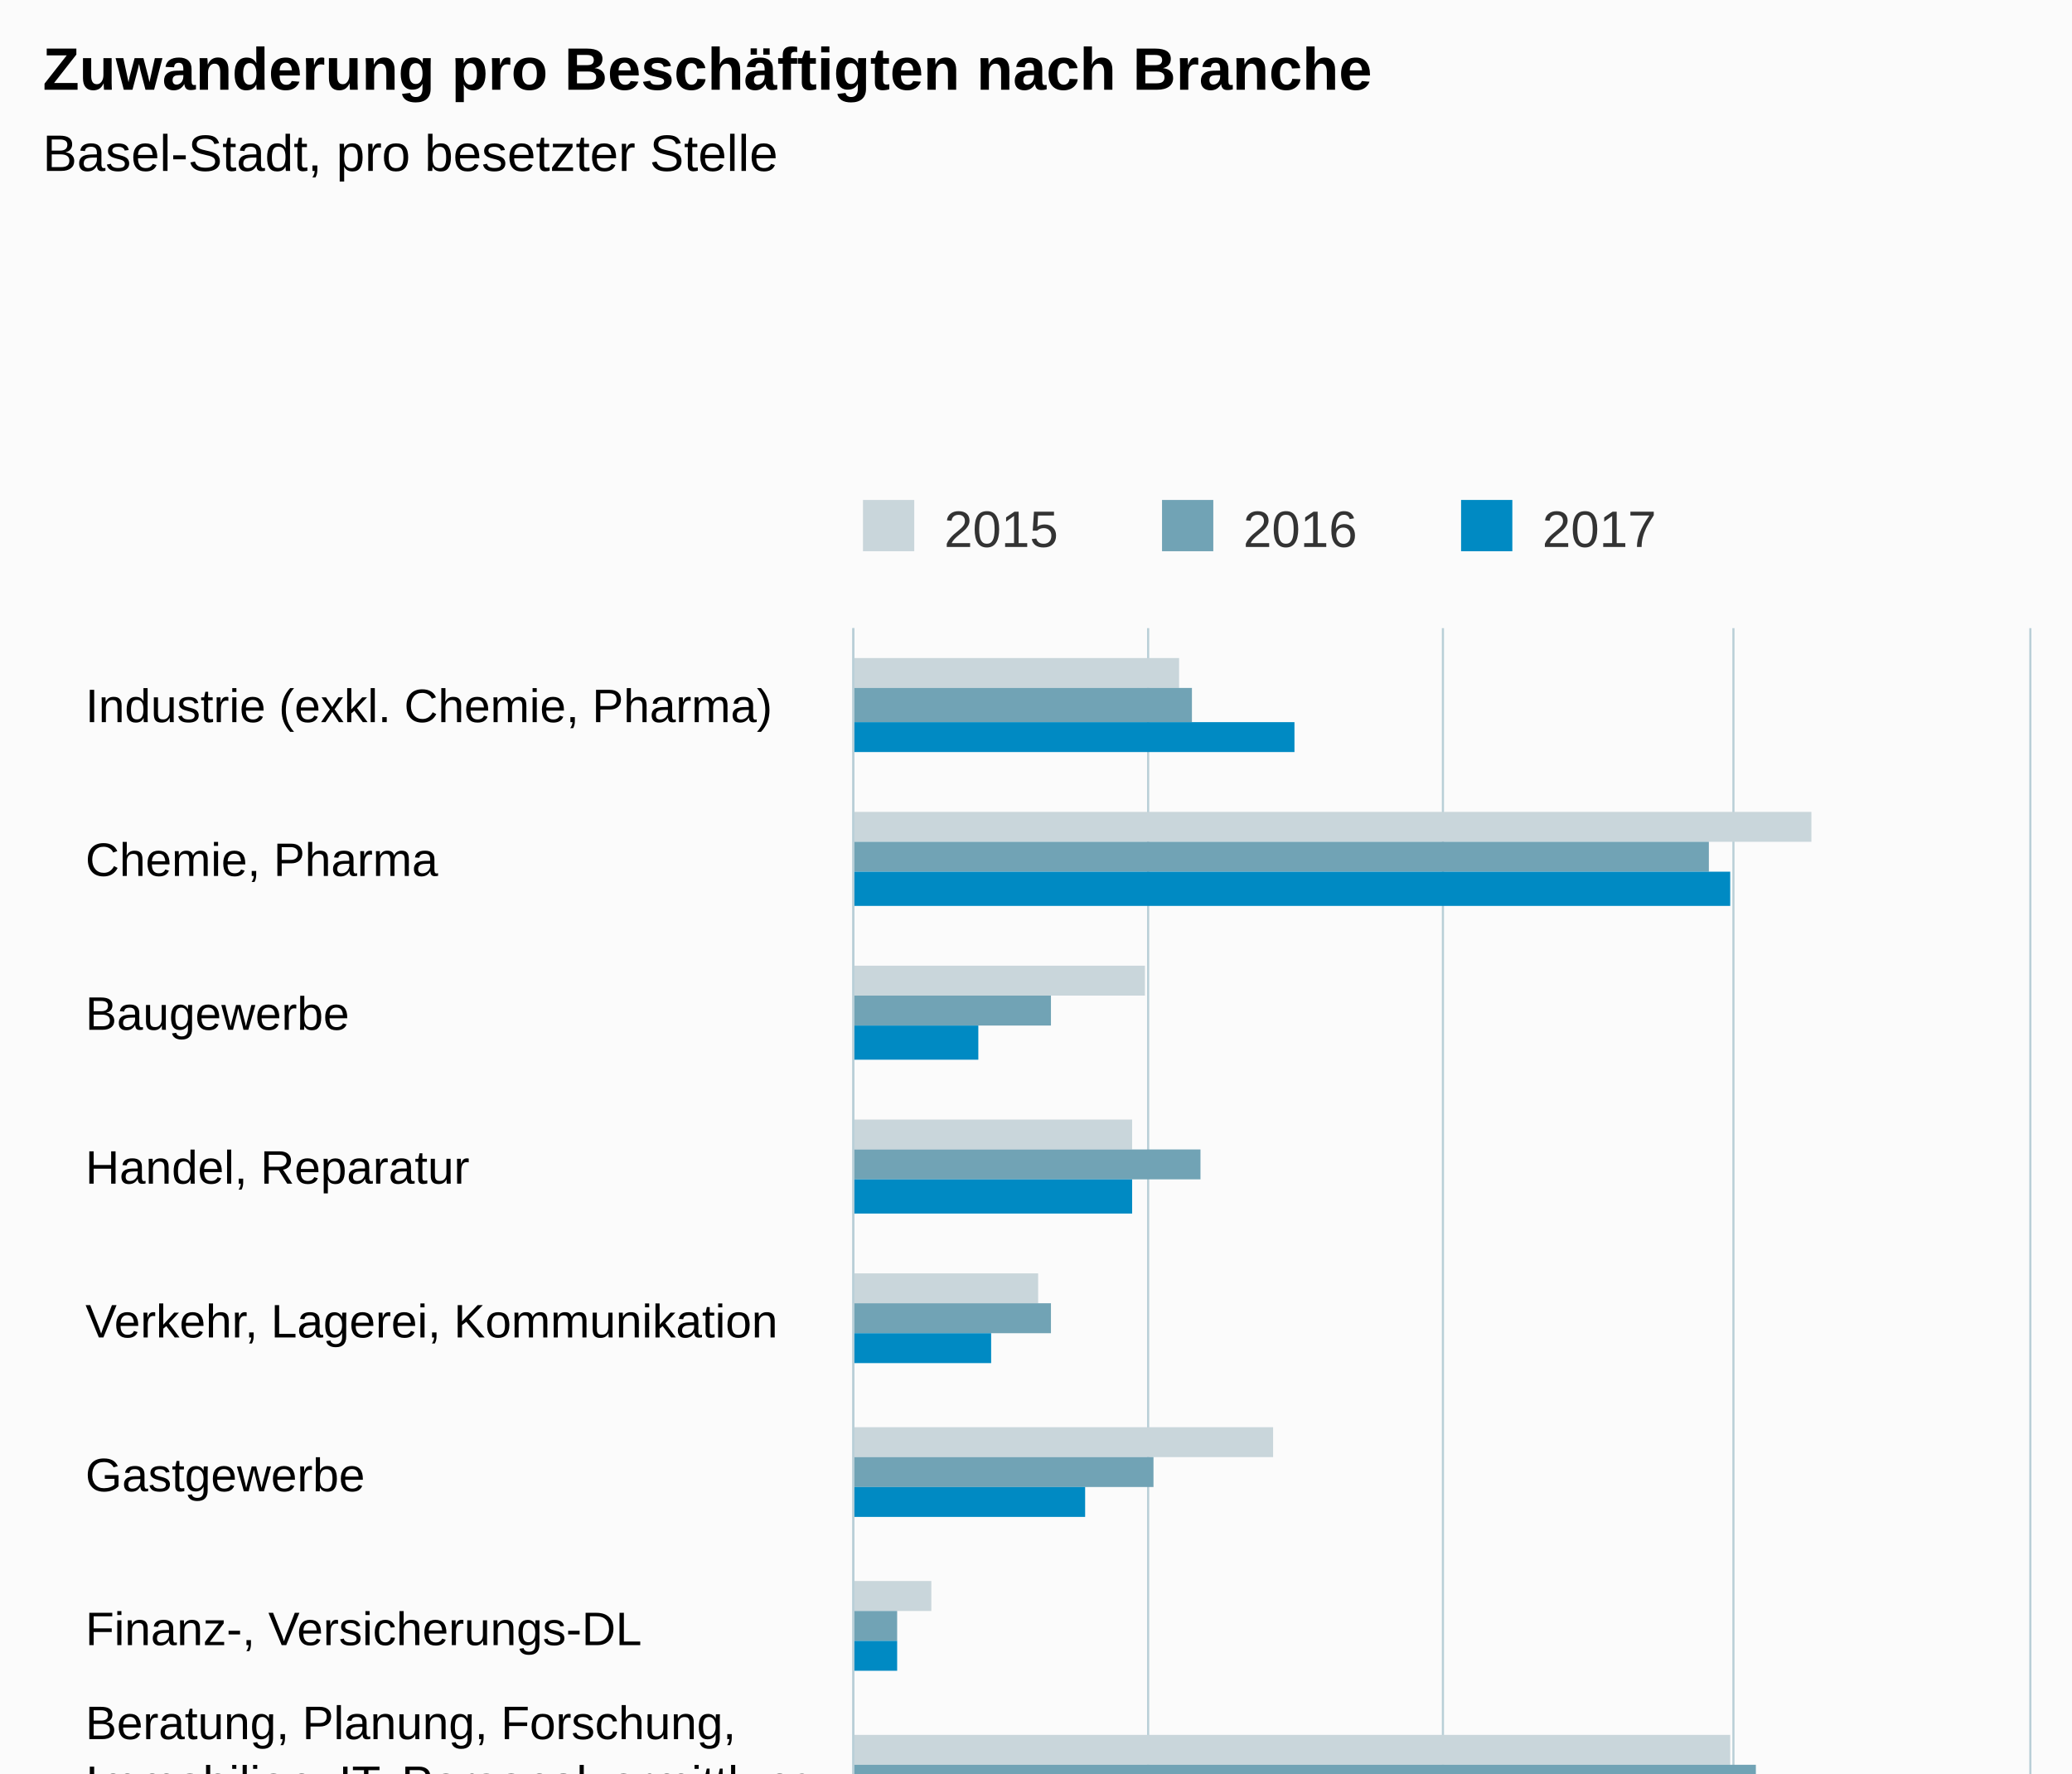
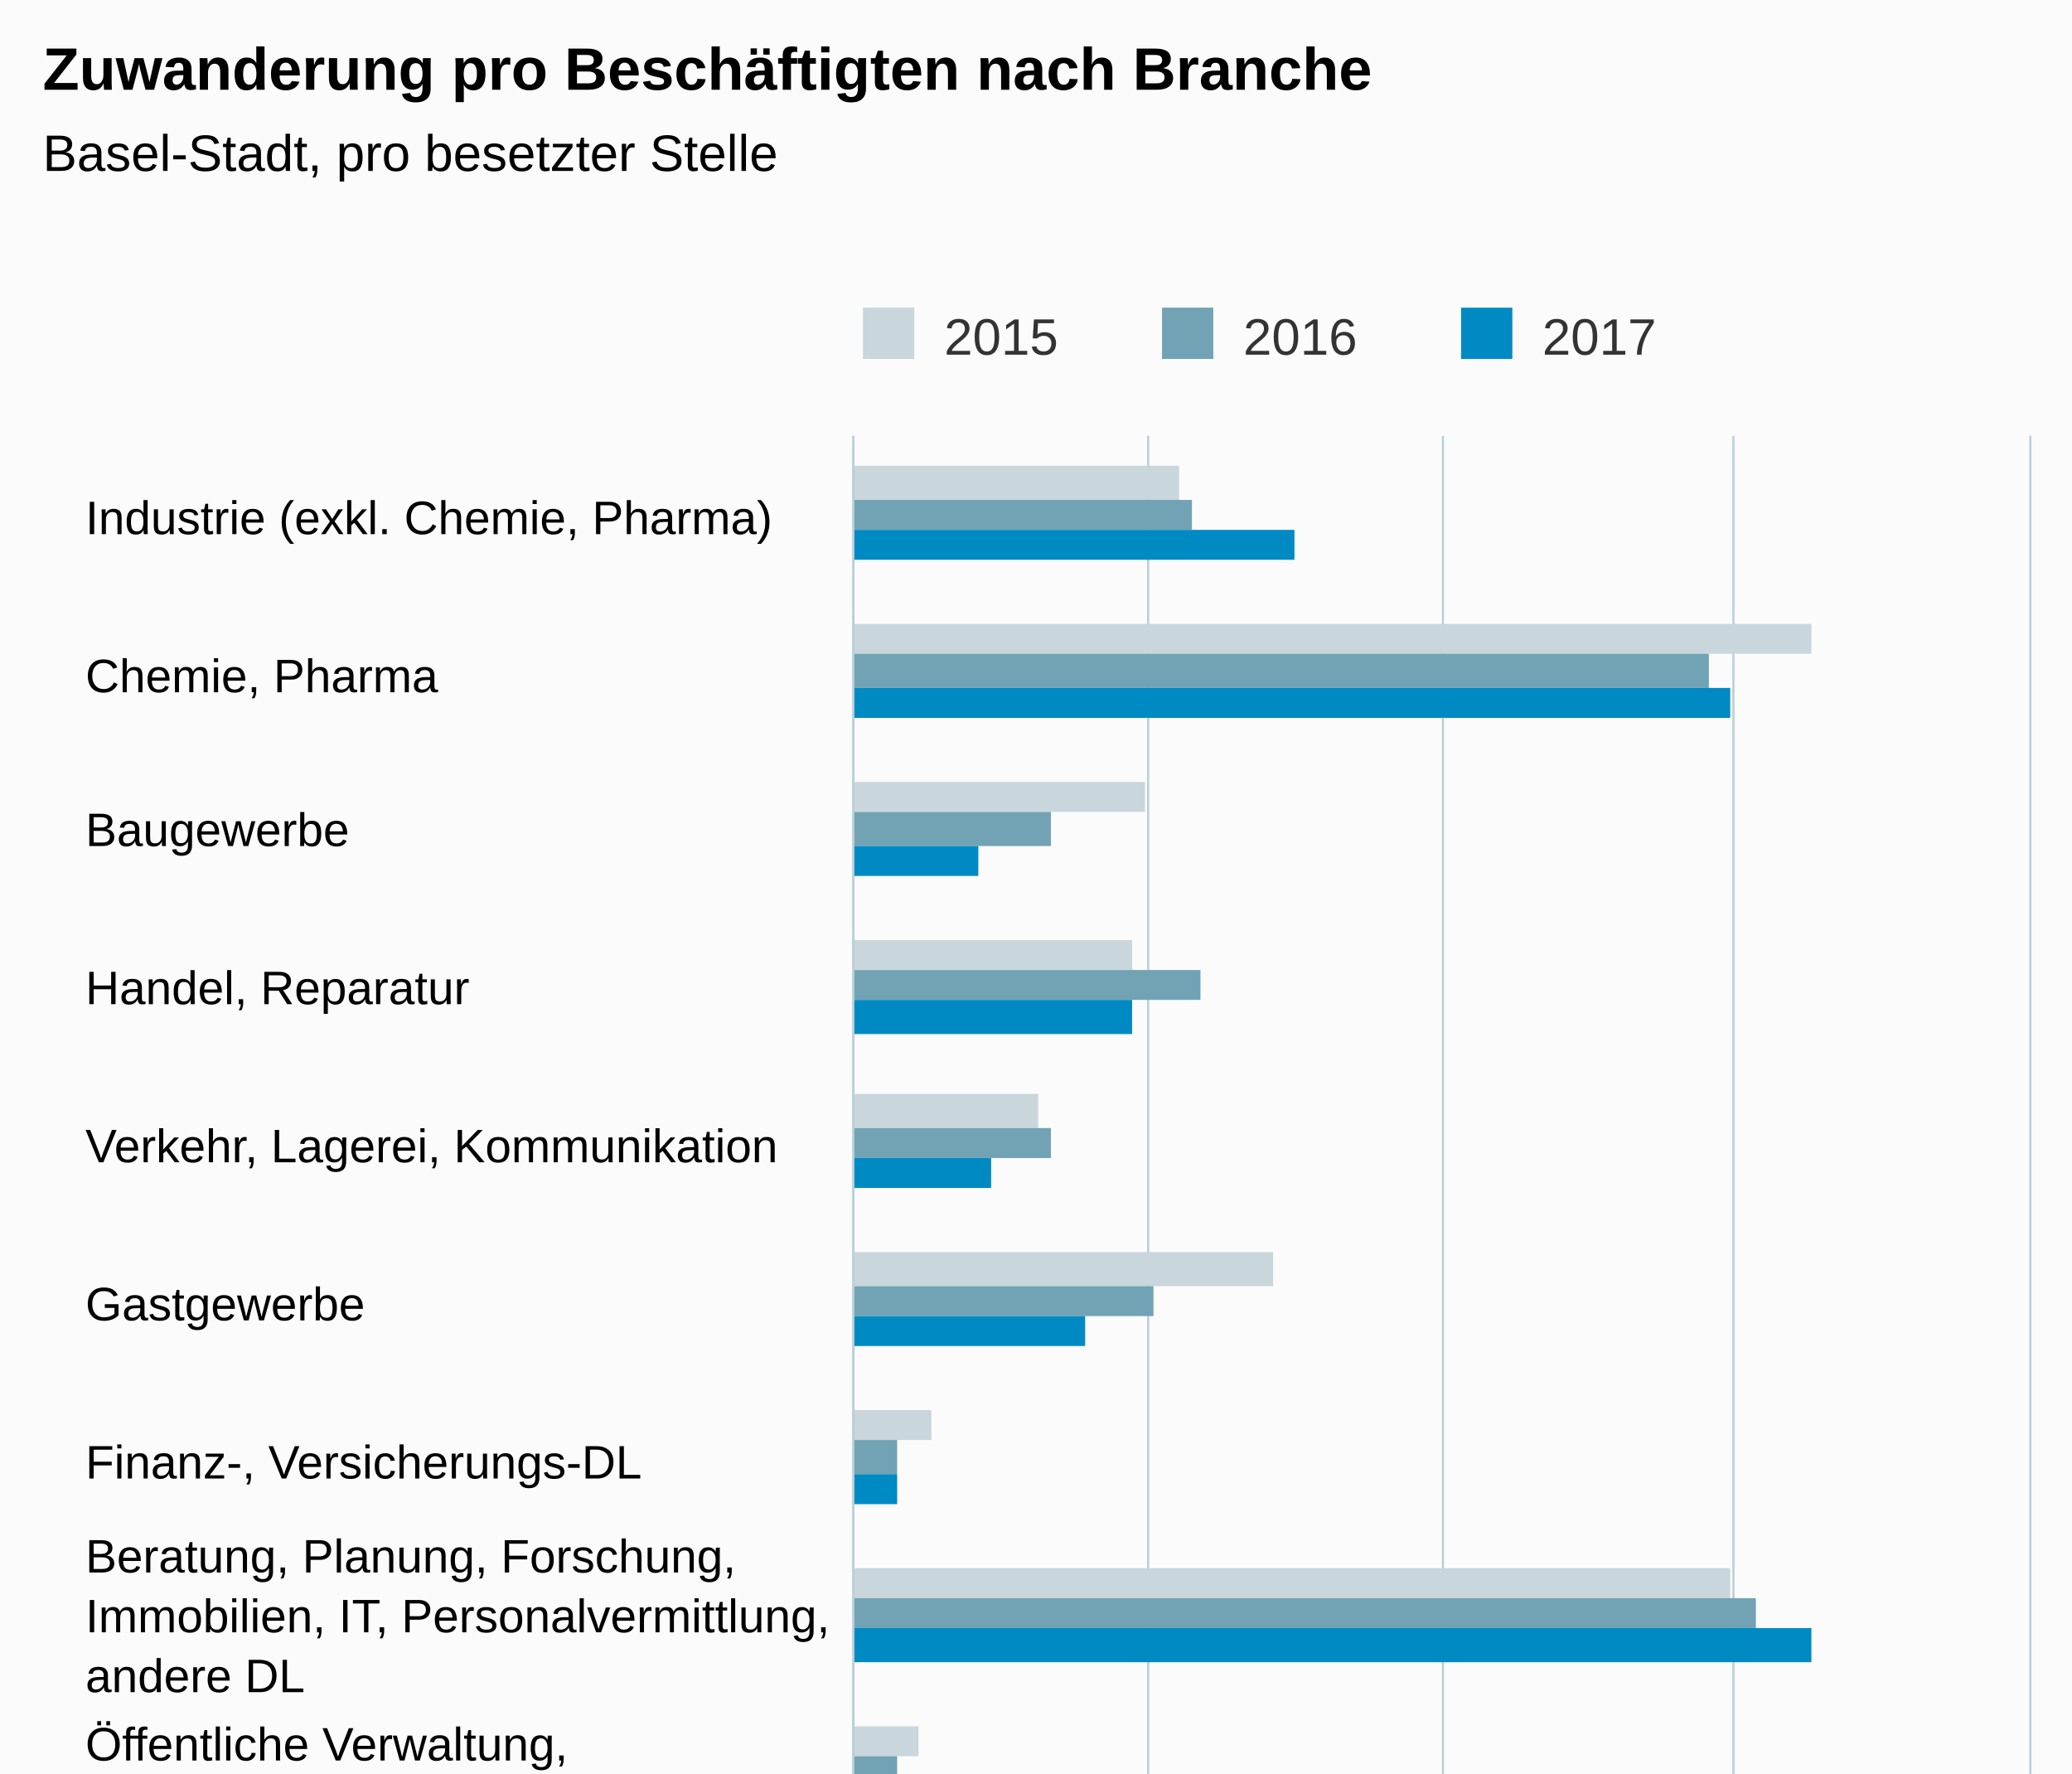
- <svg xmlns="http://www.w3.org/2000/svg" version="1.1" class="highcharts-root" style="font-family:Arial;font-size:12px;" viewBox="0 0 485 415">
+ <svg xmlns="http://www.w3.org/2000/svg" version="1.1" class="highcharts-root" style="font-family:arial;font-size:12px;" viewBox="0 0 485 415">
  <defs>
    <clipPath>
-       <rect x="0" y="0" width="467" height="275" fill="none" />
+       <rect x="0" y="0" width="478" height="275" fill="none" />
    </clipPath>
    <clipPath id="a">
-       <rect x="0" y="0" width="467" height="275" fill="none" />
+       <rect x="0" y="0" width="478" height="275" fill="none" />
    </clipPath>
  </defs>
  <rect fill="#fbfbfb" class="highcharts-background" x="0" y="0" width="485" height="650" rx="0" ry="0" />
-   <rect fill="none" class="highcharts-plot-background" x="200" y="147" width="275" height="467" />
+   <rect fill="none" class="highcharts-plot-background" x="200" y="102" width="275" height="478" />
  <g class="highcharts-pane-group" />
  <g class="highcharts-grid highcharts-xaxis-grid ">
-     <path fill="none" class="highcharts-grid-line" d="M 200 183.5 L 475 183.5" opacity="1" />
-     <path fill="none" class="highcharts-grid-line" d="M 200 219.5 L 475 219.5" opacity="1" />
-     <path fill="none" class="highcharts-grid-line" d="M 200 255.5 L 475 255.5" opacity="1" />
-     <path fill="none" class="highcharts-grid-line" d="M 200 291.5 L 475 291.5" opacity="1" />
-     <path fill="none" class="highcharts-grid-line" d="M 200 327.5 L 475 327.5" opacity="1" />
-     <path fill="none" class="highcharts-grid-line" d="M 200 363.5 L 475 363.5" opacity="1" />
-     <path fill="none" class="highcharts-grid-line" d="M 200 398.5 L 475 398.5" opacity="1" />
-     <path fill="none" class="highcharts-grid-line" d="M 200 434.5 L 475 434.5" opacity="1" />
+     <path fill="none" class="highcharts-grid-line" d="M 200 139.5 L 475 139.5" opacity="1" />
+     <path fill="none" class="highcharts-grid-line" d="M 200 176.5 L 475 176.5" opacity="1" />
+     <path fill="none" class="highcharts-grid-line" d="M 200 212.5 L 475 212.5" opacity="1" />
+     <path fill="none" class="highcharts-grid-line" d="M 200 249.5 L 475 249.5" opacity="1" />
+     <path fill="none" class="highcharts-grid-line" d="M 200 286.5 L 475 286.5" opacity="1" />
+     <path fill="none" class="highcharts-grid-line" d="M 200 323.5 L 475 323.5" opacity="1" />
+     <path fill="none" class="highcharts-grid-line" d="M 200 359.5 L 475 359.5" opacity="1" />
+     <path fill="none" class="highcharts-grid-line" d="M 200 396.5 L 475 396.5" opacity="1" />
+     <path fill="none" class="highcharts-grid-line" d="M 200 433.5 L 475 433.5" opacity="1" />
    <path fill="none" class="highcharts-grid-line" d="M 200 470.5 L 475 470.5" opacity="1" />
    <path fill="none" class="highcharts-grid-line" d="M 200 506.5 L 475 506.5" opacity="1" />
-     <path fill="none" class="highcharts-grid-line" d="M 200 542.5 L 475 542.5" opacity="1" />
-     <path fill="none" class="highcharts-grid-line" d="M 200 578.5 L 475 578.5" opacity="1" />
-     <path fill="none" class="highcharts-grid-line" d="M 200 614.5 L 475 614.5" opacity="1" />
-     <path fill="none" class="highcharts-grid-line" d="M 200 147.5 L 475 147.5" opacity="1" />
+     <path fill="none" class="highcharts-grid-line" d="M 200 543.5 L 475 543.5" opacity="1" />
+     <path fill="none" class="highcharts-grid-line" d="M 200 580.5 L 475 580.5" opacity="1" />
+     <path fill="none" class="highcharts-grid-line" d="M 200 102.5 L 475 102.5" opacity="1" />
  </g>
  <g class="highcharts-grid highcharts-yaxis-grid ">
-     <path fill="none" stroke="#B9CFD7" stroke-width="0.5" class="highcharts-grid-line" d="M 199.75 147 L 199.75 614" opacity="1" />
-     <path fill="none" stroke="#B9CFD7" stroke-width="0.5" class="highcharts-grid-line" d="M 268.75 147 L 268.75 614" opacity="1" />
-     <path fill="none" stroke="#B9CFD7" stroke-width="0.5" class="highcharts-grid-line" d="M 337.75 147 L 337.75 614" opacity="1" />
-     <path fill="none" stroke="#B9CFD7" stroke-width="0.5" class="highcharts-grid-line" d="M 405.75 147 L 405.75 614" opacity="1" />
-     <path fill="none" stroke="#B9CFD7" stroke-width="0.5" class="highcharts-grid-line" d="M 475.25 147 L 475.25 614" opacity="1" />
+     <path fill="none" stroke="#B9CFD7" stroke-width="0.5" class="highcharts-grid-line" d="M 199.75 102 L 199.75 580" opacity="1" />
+     <path fill="none" stroke="#B9CFD7" stroke-width="0.5" class="highcharts-grid-line" d="M 268.75 102 L 268.75 580" opacity="1" />
+     <path fill="none" stroke="#B9CFD7" stroke-width="0.5" class="highcharts-grid-line" d="M 337.75 102 L 337.75 580" opacity="1" />
+     <path fill="none" stroke="#B9CFD7" stroke-width="0.5" class="highcharts-grid-line" d="M 405.75 102 L 405.75 580" opacity="1" />
+     <path fill="none" stroke="#B9CFD7" stroke-width="0.5" class="highcharts-grid-line" d="M 475.25 102 L 475.25 580" opacity="1" />
  </g>
-   <rect fill="none" class="highcharts-plot-border" x="200" y="147" width="275" height="467" />
+   <rect fill="none" class="highcharts-plot-border" x="200" y="102" width="275" height="478" />
  <g class="highcharts-axis highcharts-xaxis ">
-     <path fill="none" class="highcharts-axis-line" stroke="#B9CFD7" stroke-width="0.5" d="M 199.75 147 L 199.75 614" />
+     <path fill="none" class="highcharts-axis-line" stroke="#B9CFD7" stroke-width="0.5" d="M 199.75 102 L 199.75 580" />
  </g>
  <g class="highcharts-axis highcharts-yaxis ">
-     <path fill="none" class="highcharts-axis-line" d="M 200 614 L 475 614" />
+     <path fill="none" class="highcharts-axis-line" d="M 200 580 L 475 580" />
  </g>
  <g class="highcharts-series-group">
-     <g class="highcharts-series highcharts-series-0 highcharts-column-series " transform="translate(475,614) rotate(90) scale(-1,1) scale(1 1)" clip-path="url(#a)">
-       <rect x="453" y="199" width="7" height="77" fill="#C9D6DB" class="highcharts-point" />
-       <rect x="417" y="51" width="7" height="225" fill="#C9D6DB" class="highcharts-point" />
-       <rect x="381" y="207" width="7" height="69" fill="#C9D6DB" class="highcharts-point" />
-       <rect x="345" y="210" width="7" height="66" fill="#C9D6DB" class="highcharts-point" />
-       <rect x="309" y="232" width="7" height="44" fill="#C9D6DB" class="highcharts-point" />
-       <rect x="273" y="177" width="7" height="99" fill="#C9D6DB" class="highcharts-point" />
-       <rect x="237" y="257" width="7" height="19" fill="#C9D6DB" class="highcharts-point" />
-       <rect x="201" y="70" width="7" height="206" fill="#C9D6DB" class="highcharts-point" />
-       <rect x="165" y="260" width="7" height="16" fill="#C9D6DB" class="highcharts-point" />
-       <rect x="129" y="216" width="8" height="60" fill="#C9D6DB" class="highcharts-point" />
-       <rect x="93" y="240" width="8" height="36" fill="#C9D6DB" class="highcharts-point" />
-       <rect x="57" y="163" width="8" height="113" fill="#C9D6DB" class="highcharts-point" />
+     <g class="highcharts-series highcharts-series-0 highcharts-column-series highcharts-color-undefined " transform="translate(475,580) rotate(90) scale(-1,1) scale(1 1)" clip-path="url(#a)">
+       <rect x="463" y="199" width="8" height="77" fill="#C9D6DB" class="highcharts-point" />
+       <rect x="427" y="51" width="7" height="225" fill="#C9D6DB" class="highcharts-point" />
+       <rect x="390" y="207" width="7" height="69" fill="#C9D6DB" class="highcharts-point" />
+       <rect x="353" y="210" width="7" height="66" fill="#C9D6DB" class="highcharts-point" />
+       <rect x="316" y="232" width="8" height="44" fill="#C9D6DB" class="highcharts-point" />
+       <rect x="279" y="177" width="8" height="99" fill="#C9D6DB" class="highcharts-point" />
+       <rect x="243" y="257" width="7" height="19" fill="#C9D6DB" class="highcharts-point" />
+       <rect x="206" y="70" width="7" height="206" fill="#C9D6DB" class="highcharts-point" />
+       <rect x="169" y="260" width="7" height="16" fill="#C9D6DB" class="highcharts-point" />
+       <rect x="132" y="216" width="8" height="60" fill="#C9D6DB" class="highcharts-point" />
+       <rect x="96" y="240" width="7" height="36" fill="#C9D6DB" class="highcharts-point" />
+       <rect x="59" y="163" width="7" height="113" fill="#C9D6DB" class="highcharts-point" />
      <rect x="22" y="169" width="7" height="107" fill="#C9D6DB" class="highcharts-point" />
    </g>
-     <g class="highcharts-markers highcharts-series-0 highcharts-column-series " transform="translate(475,614) rotate(90) scale(-1,1) scale(1 1)" clip-path="none" />
-     <g class="highcharts-series highcharts-series-1 highcharts-column-series " transform="translate(475,614) rotate(90) scale(-1,1) scale(1 1)" clip-path="url(#a)">
-       <rect x="445" y="196" width="8" height="80" fill="#71A3B5" class="highcharts-point" />
-       <rect x="410" y="75" width="7" height="201" fill="#71A3B5" class="highcharts-point" />
-       <rect x="374" y="229" width="7" height="47" fill="#71A3B5" class="highcharts-point" />
-       <rect x="338" y="194" width="7" height="82" fill="#71A3B5" class="highcharts-point" />
-       <rect x="302" y="229" width="7" height="47" fill="#71A3B5" class="highcharts-point" />
-       <rect x="266" y="205" width="7" height="71" fill="#71A3B5" class="highcharts-point" />
-       <rect x="230" y="265" width="7" height="11" fill="#71A3B5" class="highcharts-point" />
-       <rect x="194" y="64" width="7" height="212" fill="#71A3B5" class="highcharts-point" />
-       <rect x="158" y="265" width="7" height="11" fill="#71A3B5" class="highcharts-point" />
-       <rect x="122" y="205" width="7" height="71" fill="#71A3B5" class="highcharts-point" />
-       <rect x="86" y="243" width="7" height="33" fill="#71A3B5" class="highcharts-point" />
-       <rect x="50" y="213" width="7" height="63" fill="#71A3B5" class="highcharts-point" />
-       <rect x="14" y="174" width="8" height="102" fill="#71A3B5" class="highcharts-point" />
+     <g class="highcharts-markers highcharts-series-0 highcharts-column-series highcharts-color-undefined " transform="translate(475,580) rotate(90) scale(-1,1) scale(1 1)" clip-path="none" />
+     <g class="highcharts-series highcharts-series-1 highcharts-column-series highcharts-color-undefined " transform="translate(475,580) rotate(90) scale(-1,1) scale(1 1)" clip-path="url(#a)">
+       <rect x="456" y="196" width="7" height="80" fill="#71A3B5" class="highcharts-point" />
+       <rect x="419" y="75" width="8" height="201" fill="#71A3B5" class="highcharts-point" />
+       <rect x="382" y="229" width="8" height="47" fill="#71A3B5" class="highcharts-point" />
+       <rect x="346" y="194" width="7" height="82" fill="#71A3B5" class="highcharts-point" />
+       <rect x="309" y="229" width="7" height="47" fill="#71A3B5" class="highcharts-point" />
+       <rect x="272" y="205" width="7" height="71" fill="#71A3B5" class="highcharts-point" />
+       <rect x="235" y="265" width="8" height="11" fill="#71A3B5" class="highcharts-point" />
+       <rect x="199" y="64" width="7" height="212" fill="#71A3B5" class="highcharts-point" />
+       <rect x="162" y="265" width="7" height="11" fill="#71A3B5" class="highcharts-point" />
+       <rect x="125" y="205" width="7" height="71" fill="#71A3B5" class="highcharts-point" />
+       <rect x="88" y="243" width="8" height="33" fill="#71A3B5" class="highcharts-point" />
+       <rect x="51" y="213" width="8" height="63" fill="#71A3B5" class="highcharts-point" />
+       <rect x="15" y="174" width="7" height="102" fill="#71A3B5" class="highcharts-point" />
    </g>
-     <g class="highcharts-markers highcharts-series-1 highcharts-column-series " transform="translate(475,614) rotate(90) scale(-1,1) scale(1 1)" clip-path="none" />
-     <g class="highcharts-series highcharts-series-2 highcharts-column-series " transform="translate(475,614) rotate(90) scale(-1,1) scale(1 1)" clip-path="url(#a)">
-       <rect x="438" y="172" width="7" height="104" fill="#008AC3" class="highcharts-point" />
-       <rect x="402" y="70" width="8" height="206" fill="#008AC3" class="highcharts-point" />
-       <rect x="366" y="246" width="8" height="30" fill="#008AC3" class="highcharts-point" />
-       <rect x="330" y="210" width="8" height="66" fill="#008AC3" class="highcharts-point" />
-       <rect x="295" y="243" width="7" height="33" fill="#008AC3" class="highcharts-point" />
-       <rect x="259" y="221" width="7" height="55" fill="#008AC3" class="highcharts-point" />
-       <rect x="223" y="265" width="7" height="11" fill="#008AC3" class="highcharts-point" />
-       <rect x="187" y="51" width="7" height="225" fill="#008AC3" class="highcharts-point" />
-       <rect x="151" y="262" width="7" height="14" fill="#008AC3" class="highcharts-point" />
-       <rect x="115" y="207" width="7" height="69" fill="#008AC3" class="highcharts-point" />
-       <rect x="79" y="240" width="7" height="36" fill="#008AC3" class="highcharts-point" />
-       <rect x="43" y="199" width="7" height="77" fill="#008AC3" class="highcharts-point" />
-       <rect x="7" y="172" width="7" height="104" fill="#008AC3" class="highcharts-point" />
+     <g class="highcharts-markers highcharts-series-1 highcharts-column-series highcharts-color-undefined " transform="translate(475,580) rotate(90) scale(-1,1) scale(1 1)" clip-path="none" />
+     <g class="highcharts-series highcharts-series-2 highcharts-column-series highcharts-color-undefined " transform="translate(475,580) rotate(90) scale(-1,1) scale(1 1)" clip-path="url(#a)">
+       <rect x="449" y="172" width="7" height="104" fill="#008AC3" class="highcharts-point" />
+       <rect x="412" y="70" width="7" height="206" fill="#008AC3" class="highcharts-point" />
+       <rect x="375" y="246" width="7" height="30" fill="#008AC3" class="highcharts-point" />
+       <rect x="338" y="210" width="8" height="66" fill="#008AC3" class="highcharts-point" />
+       <rect x="302" y="243" width="7" height="33" fill="#008AC3" class="highcharts-point" />
+       <rect x="265" y="221" width="7" height="55" fill="#008AC3" class="highcharts-point" />
+       <rect x="228" y="265" width="7" height="11" fill="#008AC3" class="highcharts-point" />
+       <rect x="191" y="51" width="8" height="225" fill="#008AC3" class="highcharts-point" />
+       <rect x="154" y="262" width="8" height="14" fill="#008AC3" class="highcharts-point" />
+       <rect x="118" y="207" width="7" height="69" fill="#008AC3" class="highcharts-point" />
+       <rect x="81" y="240" width="7" height="36" fill="#008AC3" class="highcharts-point" />
+       <rect x="44" y="199" width="7" height="77" fill="#008AC3" class="highcharts-point" />
+       <rect x="7" y="172" width="8" height="104" fill="#008AC3" class="highcharts-point" />
    </g>
-     <g class="highcharts-markers highcharts-series-2 highcharts-column-series " transform="translate(475,614) rotate(90) scale(-1,1) scale(1 1)" clip-path="none" />
+     <g class="highcharts-markers highcharts-series-2 highcharts-column-series highcharts-color-undefined " transform="translate(475,580) rotate(90) scale(-1,1) scale(1 1)" clip-path="none" />
  </g>
  <text x="10" text-anchor="start" class="highcharts-title" style="color:#000000;font-size:14px;font-weight:bold;fill:#000000;" y="21">
    <tspan>Zuwanderung pro Beschäftigten nach Branche</tspan>
  </text>
-   <text x="10" text-anchor="start" class="highcharts-subtitle" style="color:#000000;font-size:12px;font-weight:normal;font-family:Arial;fill:#000000;" y="40">
+   <text x="10" text-anchor="start" class="highcharts-subtitle" style="color:#000000;font-size:12px;font-weight:normal;font-family:arial;fill:#000000;" y="40">
    <tspan>Basel-Stadt, pro besetzter Stelle</tspan>
  </text>
-   <g class="highcharts-legend" transform="translate(192,110)">
+   <g class="highcharts-legend" transform="translate(192,65)">
    <rect fill="none" class="highcharts-legend-box" rx="0" ry="0" x="0" y="0" width="206" height="25" visibility="visible" />
    <g>
      <g>
        <g class="highcharts-legend-item highcharts-column-series highcharts-color-undefined highcharts-series-0" transform="translate(8,3)">
          <text x="21" style="color:#333333;font-size:12px;font-weight:normal;cursor:pointer;fill:#333333;" text-anchor="start" y="15">
            <tspan>2015</tspan>
          </text>
          <rect x="2" y="4" width="12" height="12" fill="#C9D6DB" class="highcharts-point" />
        </g>
        <g class="highcharts-legend-item highcharts-column-series highcharts-color-undefined highcharts-series-1" transform="translate(78,3)">
          <text x="21" y="15" style="color:#333333;font-size:12px;font-weight:normal;cursor:pointer;fill:#333333;" text-anchor="start">
            <tspan>2016</tspan>
          </text>
          <rect x="2" y="4" width="12" height="12" fill="#71A3B5" class="highcharts-point" />
        </g>
        <g class="highcharts-legend-item highcharts-column-series highcharts-color-undefined highcharts-series-2" transform="translate(148,3)">
          <text x="21" y="15" style="color:#333333;font-size:12px;font-weight:normal;cursor:pointer;fill:#333333;" text-anchor="start">
            <tspan>2017</tspan>
          </text>
          <rect x="2" y="4" width="12" height="12" fill="#008AC3" class="highcharts-point" />
        </g>
      </g>
    </g>
  </g>
  <g class="highcharts-axis-labels highcharts-xaxis-labels ">
-     <text x="20" style="color:#000000;cursor:default;font-size:11px;fill:#000000;" text-anchor="start" transform="translate(0,0)" y="169" opacity="1">
+     <text x="20" style="color:#000000;cursor:default;font-size:11px;fill:#000000;" text-anchor="start" transform="translate(0,0)" y="125" opacity="1">
      <tspan>Industrie (exkl. Chemie, Pharma)</tspan>
    </text>
-     <text x="20" style="color:#000000;cursor:default;font-size:11px;fill:#000000;" text-anchor="start" transform="translate(0,0)" y="205" opacity="1">
+     <text x="20" style="color:#000000;cursor:default;font-size:11px;fill:#000000;" text-anchor="start" transform="translate(0,0)" y="162" opacity="1">
      <tspan>Chemie, Pharma</tspan>
    </text>
-     <text x="20" style="color:#000000;cursor:default;font-size:11px;fill:#000000;" text-anchor="start" transform="translate(0,0)" y="241" opacity="1">
-       Baugewerbe
+     <text x="20" style="color:#000000;cursor:default;font-size:11px;fill:#000000;" text-anchor="start" transform="translate(0,0)" y="198" opacity="1">
+       <tspan>Baugewerbe</tspan>
    </text>
-     <text x="20" style="color:#000000;cursor:default;font-size:11px;fill:#000000;" text-anchor="start" transform="translate(0,0)" y="277" opacity="1">
+     <text x="20" style="color:#000000;cursor:default;font-size:11px;fill:#000000;" text-anchor="start" transform="translate(0,0)" y="235" opacity="1">
      <tspan>Handel, Reparatur</tspan>
    </text>
-     <text x="20" style="color:#000000;cursor:default;font-size:11px;fill:#000000;" text-anchor="start" transform="translate(0,0)" y="313" opacity="1">
+     <text x="20" style="color:#000000;cursor:default;font-size:11px;fill:#000000;" text-anchor="start" transform="translate(0,0)" y="272" opacity="1">
      <tspan>Verkehr, Lagerei, Kommunikation</tspan>
    </text>
-     <text x="20" style="color:#000000;cursor:default;font-size:11px;fill:#000000;" text-anchor="start" transform="translate(0,0)" y="349" opacity="1">
-       Gastgewerbe
+     <text x="20" style="color:#000000;cursor:default;font-size:11px;fill:#000000;" text-anchor="start" transform="translate(0,0)" y="309" opacity="1">
+       <tspan>Gastgewerbe</tspan>
    </text>
-     <text x="20" style="color:#000000;cursor:default;font-size:11px;fill:#000000;" text-anchor="start" transform="translate(0,0)" y="385" opacity="1">
+     <text x="20" style="color:#000000;cursor:default;font-size:11px;fill:#000000;" text-anchor="start" transform="translate(0,0)" y="346" opacity="1">
      <tspan>Finanz-, Versicherungs-DL</tspan>
    </text>
-     <text x="20" style="color:#000000;cursor:default;font-size:11px;fill:#000000;" text-anchor="start" transform="translate(0,0)" y="407" opacity="1">
+     <text x="20" style="color:#000000;cursor:default;font-size:11px;fill:#000000;" text-anchor="start" transform="translate(0,0)" y="368" opacity="1">
      <tspan>Beratung, Planung, Forschung,</tspan>
      <tspan dy="14" x="20">Immobilien, IT, Personalvermittlung,</tspan>
      <tspan dy="14" x="20">andere DL</tspan>
    </text>
-     <text x="20" style="color:#000000;cursor:default;font-size:11px;fill:#000000;" text-anchor="start" transform="translate(0,0)" y="450" opacity="1">
+     <text x="20" style="color:#000000;cursor:default;font-size:11px;fill:#000000;" text-anchor="start" transform="translate(0,0)" y="412" opacity="1">
      <tspan>Öffentliche Verwaltung,</tspan>
      <tspan dy="14" x="20">Sozialversicherungen</tspan>
    </text>
-     <text x="20" style="color:#000000;cursor:default;font-size:11px;fill:#000000;" text-anchor="start" transform="translate(0,0)" y="493" opacity="1">
+     <text x="20" style="color:#000000;cursor:default;font-size:11px;fill:#000000;" text-anchor="start" transform="translate(0,0)" y="456" opacity="1">
      <tspan>Erziehung, Unterricht</tspan>
    </text>
-     <text x="20" style="color:#000000;cursor:default;font-size:11px;fill:#000000;" text-anchor="start" transform="translate(0,0)" y="529" opacity="1">
+     <text x="20" style="color:#000000;cursor:default;font-size:11px;fill:#000000;" text-anchor="start" transform="translate(0,0)" y="493" opacity="1">
      <tspan>Gesundheits-, Sozialwesen</tspan>
    </text>
-     <text x="20" style="color:#000000;cursor:default;font-size:11px;fill:#000000;" text-anchor="start" transform="translate(0,0)" y="565" opacity="1">
+     <text x="20" style="color:#000000;cursor:default;font-size:11px;fill:#000000;" text-anchor="start" transform="translate(0,0)" y="529" opacity="1">
      <tspan>Kultur, Unterhaltung, pers. DL</tspan>
    </text>
-     <text x="20" style="color:#000000;cursor:default;font-size:11px;fill:#000000;" text-anchor="start" transform="translate(0,0)" y="601" opacity="1">
-       Total
+     <text x="20" style="color:#000000;cursor:default;font-size:11px;fill:#000000;" text-anchor="start" transform="translate(0,0)" y="566" opacity="1">
+       <tspan>Total</tspan>
    </text>
  </g>
  <g class="highcharts-axis-labels highcharts-yaxis-labels ">
-     <text x="200" style="color:#000000;cursor:default;font-size:11px;fill:#000000;" text-anchor="middle" transform="translate(0,0)" y="633" opacity="1">
+     <text x="200" style="color:#000000;cursor:default;font-size:11px;fill:#000000;" text-anchor="middle" transform="translate(0,0)" y="599" opacity="1">
      0.0%
    </text>
-     <text x="268.75" style="color:#000000;cursor:default;font-size:11px;fill:#000000;" text-anchor="middle" transform="translate(0,0)" y="633" opacity="1">
+     <text x="268.75" style="color:#000000;cursor:default;font-size:11px;fill:#000000;" text-anchor="middle" transform="translate(0,0)" y="599" opacity="1">
      2.5%
    </text>
-     <text x="337.5" style="color:#000000;cursor:default;font-size:11px;fill:#000000;" text-anchor="middle" transform="translate(0,0)" y="633" opacity="1">
+     <text x="337.5" style="color:#000000;cursor:default;font-size:11px;fill:#000000;" text-anchor="middle" transform="translate(0,0)" y="599" opacity="1">
      5.0%
    </text>
-     <text x="406.25" style="color:#000000;cursor:default;font-size:11px;fill:#000000;" text-anchor="middle" transform="translate(0,0)" y="633" opacity="1">
+     <text x="406.25" style="color:#000000;cursor:default;font-size:11px;fill:#000000;" text-anchor="middle" transform="translate(0,0)" y="599" opacity="1">
      7.5%
    </text>
-     <text x="459.43" style="color:#000000;cursor:default;font-size:11px;fill:#000000;" text-anchor="middle" transform="translate(0,0)" y="633" opacity="1">
+     <text x="459.43" style="color:#000000;cursor:default;font-size:11px;fill:#000000;" text-anchor="middle" transform="translate(0,0)" y="599" opacity="1">
      10.0%
    </text>
  </g>
  <text x="10" class="highcharts-credits" text-anchor="start" style="cursor:default;color:#000000;font-size:10px;fill:#000000;" y="635">
    <tspan>Quelle: Staatssekretariat für Migration (SEM), Zentrales Migrationssystem (ZEMIS)</tspan>
  </text>
</svg>
